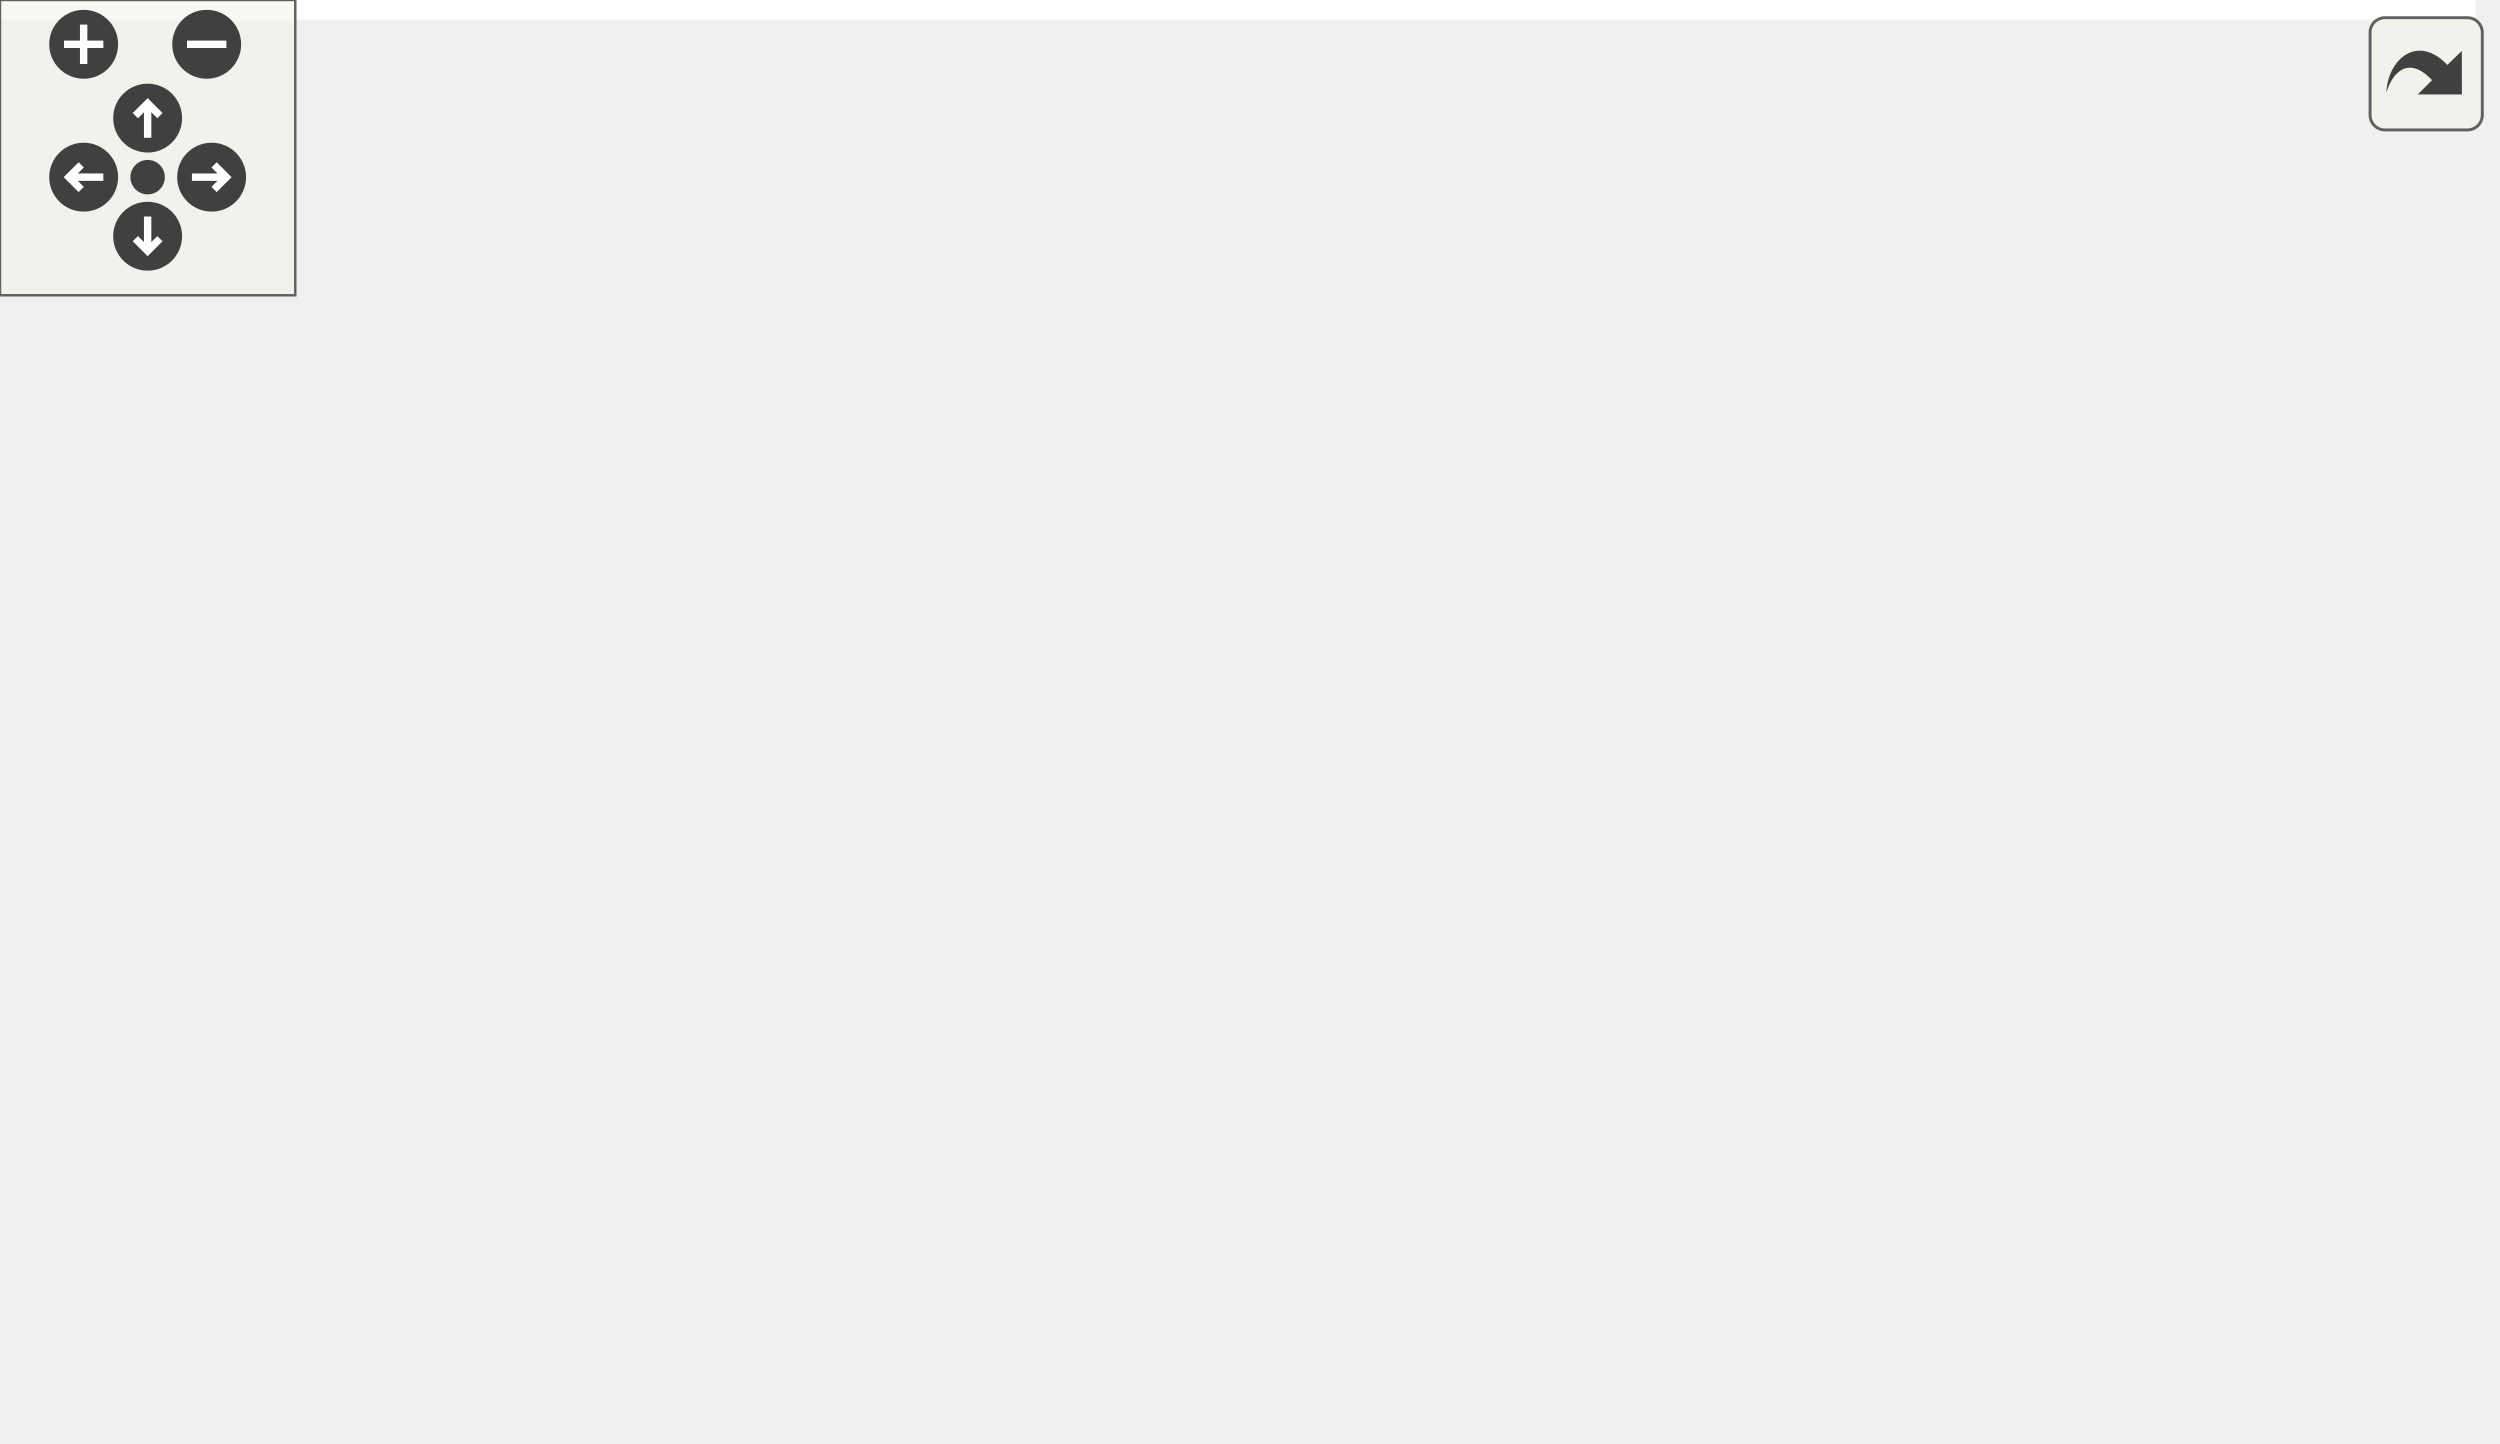
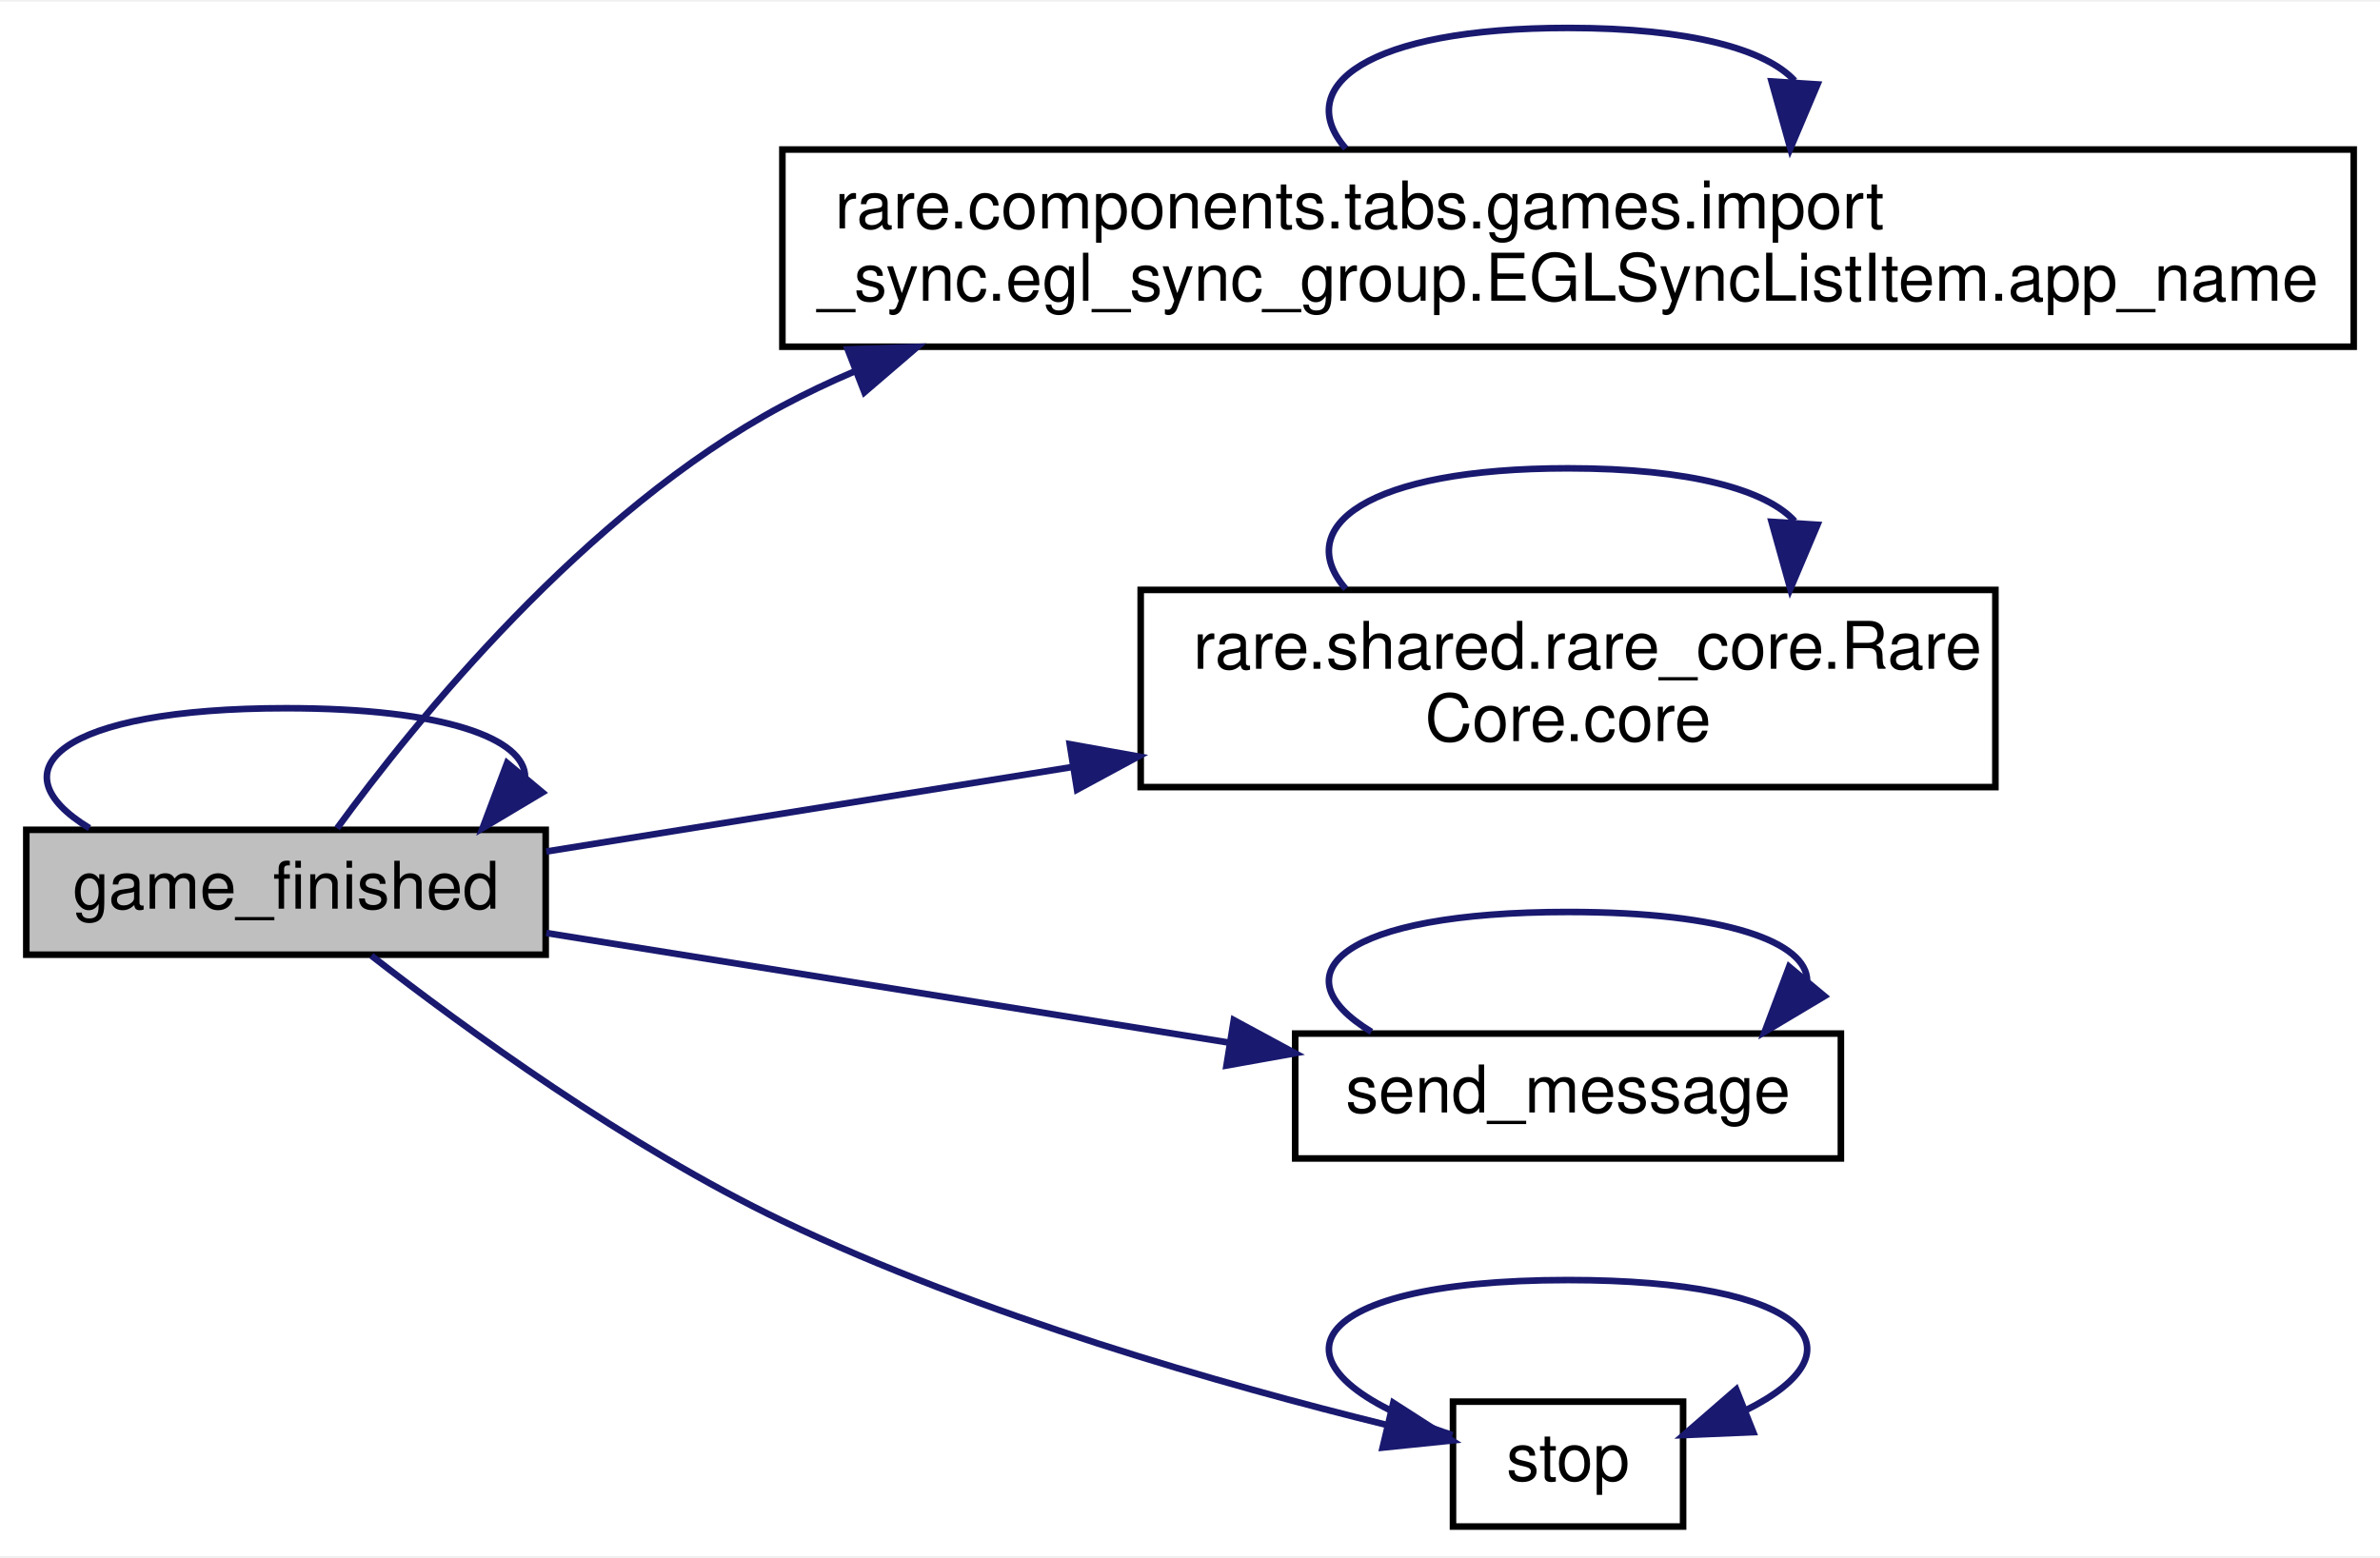
- <svg xmlns="http://www.w3.org/2000/svg" xmlns:xlink="http://www.w3.org/1999/xlink" id="main" version="1.1" xml:space="preserve">
-   <style type="text/css">
- .edge:hover path { stroke: red; }
- .edge:hover polygon { stroke: red; fill: red; }
- </style>
-   <defs>
-     <circle id="rim" cx="0" cy="0" r="7" />
-     <circle id="rim2" cx="0" cy="0" r="3.5" />
-     <g id="zoomPlus">
-       <use xlink:href="#rim" fill="#404040">
-         <set attributeName="fill" to="#808080" begin="zoomplus.mouseover" end="zoomplus.mouseout" />
-       </use>
-       <path d="M-4,0h8M0,-4v8" fill="none" stroke="white" stroke-width="1.5" pointer-events="none" />
-     </g>
-     <g id="zoomMin">
-       <use xlink:href="#rim" fill="#404040">
-         <set attributeName="fill" to="#808080" begin="zoomminus.mouseover" end="zoomminus.mouseout" />
-       </use>
-       <path d="M-4,0h8" fill="none" stroke="white" stroke-width="1.5" pointer-events="none" />
-     </g>
-     <g id="dirArrow">
-       <path fill="none" stroke="white" stroke-width="1.5" d="M0,-3.0v7 M-2.5,-0.5L0,-3.0L2.5,-0.5" />
-     </g>
-     <g id="resetDef">
-       <use xlink:href="#rim2" fill="#404040">
-         <set attributeName="fill" to="#808080" begin="reset.mouseover" end="reset.mouseout" />
-       </use>
-     </g>
-   </defs>
-   <svg id="graph" class="graph">
-     <g id="viewport">
-       <polygon fill="white" stroke="transparent" points="-4,4 -4,-232.5 503,-232.5 503,4 -4,4" />
-       <g id="node1" class="node">
-         <g id="a_node1">
-           <a xlink:title=" ">
-             <polygon fill="#bfbfbf" stroke="black" points="0,-87.5 0,-106.5 79,-106.5 79,-87.5 0,-87.5" />
-             <text text-anchor="middle" x="39.5" y="-94.5" font-family="Helvetica,sans-Serif" font-size="10.00">game_finished</text>
-           </a>
-         </g>
-       </g>
-       <g id="edge5" class="edge">
-         <path fill="none" stroke="midnightblue" d="M9.6,-106.76C-4.95,-115.57 5.02,-125 39.5,-125 63.74,-125 75.87,-120.34 75.87,-114.5" />
-         <polygon fill="midnightblue" stroke="midnightblue" points="78.5,-112.19 69.4,-106.76 73.13,-116.67 78.5,-112.19" />
-       </g>
-       <g id="node2" class="node">
-         <g id="a_node2">
-           <a xlink:href="classrare_1_1components_1_1tabs_1_1games_1_1import__sync_1_1egl__sync__group_1_1_e_g_l_sync_list_item.html#a9c470cc60eae203f55455d0e0d7f5712" target="_top" xlink:title=" ">
-             <polygon fill="white" stroke="black" points="115,-180 115,-210 354,-210 354,-180 115,-180" />
-             <text text-anchor="start" x="123" y="-198" font-family="Helvetica,sans-Serif" font-size="10.00">rare.components.tabs.games.import</text>
-             <text text-anchor="middle" x="234.5" y="-187" font-family="Helvetica,sans-Serif" font-size="10.00">_sync.egl_sync_group.EGLSyncListItem.app_name</text>
-           </a>
-         </g>
-       </g>
-       <g id="edge1" class="edge">
-         <path fill="none" stroke="midnightblue" d="M47.27,-106.73C59.04,-122.85 84.94,-154.93 115,-171 118.54,-172.89 122.22,-174.64 125.99,-176.25" />
-         <polygon fill="midnightblue" stroke="midnightblue" points="124.94,-179.59 135.52,-179.97 127.48,-173.07 124.94,-179.59" />
-       </g>
-       <g id="node3" class="node">
-         <g id="a_node3">
-           <a xlink:href="classrare_1_1shared_1_1rare__core_1_1_rare_core.html#a405e1a4f20f16120f872ccd2654a1d56" target="_top" xlink:title=" ">
-             <polygon fill="white" stroke="black" points="169.5,-113 169.5,-143 299.5,-143 299.5,-113 169.5,-113" />
-             <text text-anchor="start" x="177.5" y="-131" font-family="Helvetica,sans-Serif" font-size="10.00">rare.shared.rare_core.Rare</text>
-             <text text-anchor="middle" x="234.5" y="-120" font-family="Helvetica,sans-Serif" font-size="10.00">Core.core</text>
-           </a>
-         </g>
-       </g>
-       <g id="edge3" class="edge">
-         <path fill="none" stroke="midnightblue" d="M79.09,-103.2C102.02,-106.88 131.86,-111.67 159.2,-116.07" />
-         <polygon fill="midnightblue" stroke="midnightblue" points="158.71,-119.53 169.14,-117.66 159.82,-112.62 158.71,-119.53" />
-       </g>
-       <g id="node4" class="node">
-         <g id="a_node4">
-           <a xlink:href="classrare_1_1game__launch__helper_1_1_game_process_app.html#a1ad309148fd22e4786258dc4a79ec7af" target="_top" xlink:title=" ">
-             <polygon fill="white" stroke="black" points="193,-56.5 193,-75.5 276,-75.5 276,-56.5 193,-56.5" />
-             <text text-anchor="middle" x="234.5" y="-63.5" font-family="Helvetica,sans-Serif" font-size="10.00">send_message</text>
-           </a>
-         </g>
-       </g>
-       <g id="edge6" class="edge">
-         <path fill="none" stroke="midnightblue" d="M79.09,-90.8C108.87,-86.02 150.32,-79.36 182.78,-74.15" />
-         <polygon fill="midnightblue" stroke="midnightblue" points="183.66,-77.55 192.98,-72.51 182.55,-70.64 183.66,-77.55" />
-       </g>
-       <g id="node5" class="node">
-         <g id="a_node5">
-           <a xlink:href="classrare_1_1game__launch__helper_1_1_game_process_app.html#a26ca7c1c7fcdd35378e7be97727047a6" target="_top" xlink:title=" ">
-             <polygon fill="white" stroke="black" points="217,-0.5 217,-19.5 252,-19.5 252,-0.5 217,-0.5" />
-             <text text-anchor="middle" x="234.5" y="-7.5" font-family="Helvetica,sans-Serif" font-size="10.00">stop</text>
-           </a>
-         </g>
-       </g>
-       <g id="edge8" class="edge">
-         <path fill="none" stroke="midnightblue" d="M52.49,-87.35C66.69,-76.31 91.4,-58.31 115,-47 145.14,-32.56 182.24,-22.04 206.81,-15.99" />
-         <polygon fill="midnightblue" stroke="midnightblue" points="207.92,-19.32 216.84,-13.59 206.3,-12.51 207.92,-19.32" />
-       </g>
-       <g id="edge2" class="edge">
-         <path fill="none" stroke="midnightblue" d="M200.69,-210.16C192.54,-219.56 203.81,-228.5 234.5,-228.5 253.2,-228.5 264.69,-225.18 268.97,-220.46" />
-         <polygon fill="midnightblue" stroke="midnightblue" points="272.44,-219.91 268.31,-210.16 265.46,-220.36 272.44,-219.91" />
-       </g>
-       <g id="edge4" class="edge">
-         <path fill="none" stroke="midnightblue" d="M200.69,-143.16C192.54,-152.56 203.81,-161.5 234.5,-161.5 253.2,-161.5 264.69,-158.18 268.97,-153.46" />
-         <polygon fill="midnightblue" stroke="midnightblue" points="272.44,-152.91 268.31,-143.16 265.46,-153.36 272.44,-152.91" />
-       </g>
-       <g id="edge7" class="edge">
-         <path fill="none" stroke="midnightblue" d="M204.6,-75.76C190.05,-84.57 200.02,-94 234.5,-94 258.74,-94 270.87,-89.34 270.87,-83.5" />
-         <polygon fill="midnightblue" stroke="midnightblue" points="273.5,-81.19 264.4,-75.76 268.13,-85.67 273.5,-81.19" />
-       </g>
-       <g id="edge11" class="edge">
-         <path fill="none" stroke="midnightblue" d="M216.92,-14.41C186.96,-24.21 192.82,-38 234.5,-38 271.13,-38 280.1,-27.35 261.39,-18.12" />
-         <polygon fill="midnightblue" stroke="midnightblue" points="262.67,-14.86 252.08,-14.41 260.08,-21.36 262.67,-14.86" />
-       </g>
-       <g id="node6" class="node">
-         <g id="a_node6">
-           <a xlink:href="classrare_1_1app_1_1_app.html#a9e2b856eeb4aa53cc7ec5d10626fc41a" target="_top" xlink:title=" ">
-             <polygon fill="white" stroke="black" points="390,-0.5 390,-19.5 499,-19.5 499,-0.5 390,-0.5" />
-             <text text-anchor="middle" x="444.5" y="-7.5" font-family="Helvetica,sans-Serif" font-size="10.00">rare.app.App.exit_app</text>
-           </a>
-         </g>
-       </g>
-       <g id="edge9" class="edge">
-         <path fill="none" stroke="midnightblue" d="M252.17,-10C279.54,-10 335.38,-10 379.7,-10" />
-         <polygon fill="midnightblue" stroke="midnightblue" points="379.83,-13.5 389.83,-10 379.83,-6.5 379.83,-13.5" />
-       </g>
-       <g id="edge10" class="edge">
-         <path fill="none" stroke="midnightblue" d="M412.39,-19.61C396.27,-28.46 406.97,-38 444.5,-38 472.06,-38 485.15,-32.86 483.78,-26.62" />
-         <polygon fill="midnightblue" stroke="midnightblue" points="486.2,-24.1 476.61,-19.61 481.31,-29.1 486.2,-24.1" />
+ <svg xmlns="http://www.w3.org/2000/svg" xmlns:xlink="http://www.w3.org/1999/xlink" width="362pt" height="237pt" viewBox="0.00 0.00 362.00 236.50">
+   <g id="graph0" class="graph" transform="scale(1 1) rotate(0) translate(4 232.5)">
+     <polygon fill="white" stroke="transparent" points="-4,4 -4,-232.5 358,-232.5 358,4 -4,4" />
+     <g id="node1" class="node">
+       <g id="a_node1">
+         <a xlink:title=" ">
+           <polygon fill="#bfbfbf" stroke="black" points="0,-87.5 0,-106.5 79,-106.5 79,-87.5 0,-87.5" />
+           <text text-anchor="middle" x="39.5" y="-94.5" font-family="Helvetica,sans-Serif" font-size="10.00">game_finished</text>
+         </a>
      </g>
    </g>
-   </svg>
-   <g id="navigator" transform="translate(0 0)" fill="#404254">
-     <rect fill="#f2f5e9" fill-opacity="0.5" stroke="#606060" stroke-width=".5" x="0" y="0" width="60" height="60" />
-     <use id="zoomplus" xlink:href="#zoomPlus" x="17" y="9" />
-     <use id="zoomminus" xlink:href="#zoomMin" x="42" y="9" />
-     <use id="reset" xlink:href="#resetDef" x="30" y="36" />
-     <g id="arrowUp" xlink:href="#dirArrow" transform="translate(30 24)">
-       <use xlink:href="#rim" fill="#404040">
-         <set attributeName="fill" to="#808080" begin="arrowUp.mouseover" end="arrowUp.mouseout" />
-       </use>
-       <path fill="none" stroke="white" stroke-width="1.5" d="M0,-3.0v7 M-2.5,-0.5L0,-3.0L2.5,-0.5" />
+     <g id="edge5" class="edge">
+       <path fill="none" stroke="midnightblue" d="M9.6,-106.76C-4.95,-115.57 5.02,-125 39.5,-125 63.74,-125 75.87,-120.34 75.87,-114.5" />
+       <polygon fill="midnightblue" stroke="midnightblue" points="78.5,-112.19 69.4,-106.76 73.13,-116.67 78.5,-112.19" />
    </g>
-     <g id="arrowRight" xlink:href="#dirArrow" transform="rotate(90) translate(36 -43)">
-       <use xlink:href="#rim" fill="#404040">
-         <set attributeName="fill" to="#808080" begin="arrowRight.mouseover" end="arrowRight.mouseout" />
-       </use>
-       <path fill="none" stroke="white" stroke-width="1.5" d="M0,-3.0v7 M-2.5,-0.5L0,-3.0L2.5,-0.5" />
+     <g id="node2" class="node">
+       <g id="a_node2">
+         <a xlink:href="classrare_1_1components_1_1tabs_1_1games_1_1import__sync_1_1egl__sync__group_1_1_e_g_l_sync_list_item.html#a9c470cc60eae203f55455d0e0d7f5712" target="_top" xlink:title=" ">
+           <polygon fill="white" stroke="black" points="115,-180 115,-210 354,-210 354,-180 115,-180" />
+           <text text-anchor="start" x="123" y="-198" font-family="Helvetica,sans-Serif" font-size="10.00">rare.components.tabs.games.import</text>
+           <text text-anchor="middle" x="234.5" y="-187" font-family="Helvetica,sans-Serif" font-size="10.00">_sync.egl_sync_group.EGLSyncListItem.app_name</text>
+         </a>
+       </g>
    </g>
-     <g id="arrowDown" xlink:href="#dirArrow" transform="rotate(180) translate(-30 -48)">
-       <use xlink:href="#rim" fill="#404040">
-         <set attributeName="fill" to="#808080" begin="arrowDown.mouseover" end="arrowDown.mouseout" />
-       </use>
-       <path fill="none" stroke="white" stroke-width="1.5" d="M0,-3.0v7 M-2.5,-0.5L0,-3.0L2.5,-0.5" />
+     <g id="edge1" class="edge">
+       <path fill="none" stroke="midnightblue" d="M47.27,-106.73C59.04,-122.85 84.94,-154.93 115,-171 118.54,-172.89 122.22,-174.64 125.99,-176.25" />
+       <polygon fill="midnightblue" stroke="midnightblue" points="124.94,-179.59 135.52,-179.97 127.48,-173.07 124.94,-179.59" />
    </g>
-     <g id="arrowLeft" xlink:href="#dirArrow" transform="rotate(270) translate(-36 17)">
-       <use xlink:href="#rim" fill="#404040">
-         <set attributeName="fill" to="#808080" begin="arrowLeft.mouseover" end="arrowLeft.mouseout" />
-       </use>
-       <path fill="none" stroke="white" stroke-width="1.5" d="M0,-3.0v7 M-2.5,-0.5L0,-3.0L2.5,-0.5" />
+     <g id="node3" class="node">
+       <g id="a_node3">
+         <a xlink:href="classrare_1_1shared_1_1rare__core_1_1_rare_core.html#a405e1a4f20f16120f872ccd2654a1d56" target="_top" xlink:title=" ">
+           <polygon fill="white" stroke="black" points="169.5,-113 169.5,-143 299.5,-143 299.5,-113 169.5,-113" />
+           <text text-anchor="start" x="177.5" y="-131" font-family="Helvetica,sans-Serif" font-size="10.00">rare.shared.rare_core.Rare</text>
+           <text text-anchor="middle" x="234.5" y="-120" font-family="Helvetica,sans-Serif" font-size="10.00">Core.core</text>
+         </a>
+       </g>
+     </g>
+     <g id="edge3" class="edge">
+       <path fill="none" stroke="midnightblue" d="M79.09,-103.2C102.02,-106.88 131.86,-111.67 159.2,-116.07" />
+       <polygon fill="midnightblue" stroke="midnightblue" points="158.71,-119.53 169.14,-117.66 159.82,-112.62 158.71,-119.53" />
+     </g>
+     <g id="node4" class="node">
+       <g id="a_node4">
+         <a xlink:href="classrare_1_1game__launch__helper_1_1_game_process_app.html#a1ad309148fd22e4786258dc4a79ec7af" target="_top" xlink:title=" ">
+           <polygon fill="white" stroke="black" points="193,-56.5 193,-75.5 276,-75.5 276,-56.5 193,-56.5" />
+           <text text-anchor="middle" x="234.5" y="-63.5" font-family="Helvetica,sans-Serif" font-size="10.00">send_message</text>
+         </a>
+       </g>
+     </g>
+     <g id="edge6" class="edge">
+       <path fill="none" stroke="midnightblue" d="M79.09,-90.8C108.87,-86.02 150.32,-79.36 182.78,-74.15" />
+       <polygon fill="midnightblue" stroke="midnightblue" points="183.66,-77.55 192.98,-72.51 182.55,-70.64 183.66,-77.55" />
+     </g>
+     <g id="node5" class="node">
+       <g id="a_node5">
+         <a xlink:href="classrare_1_1game__launch__helper_1_1_game_process_app.html#a26ca7c1c7fcdd35378e7be97727047a6" target="_top" xlink:title=" ">
+           <polygon fill="white" stroke="black" points="217,-0.5 217,-19.5 252,-19.5 252,-0.5 217,-0.5" />
+           <text text-anchor="middle" x="234.5" y="-7.5" font-family="Helvetica,sans-Serif" font-size="10.00">stop</text>
+         </a>
+       </g>
+     </g>
+     <g id="edge8" class="edge">
+       <path fill="none" stroke="midnightblue" d="M52.49,-87.35C66.69,-76.31 91.4,-58.31 115,-47 145.14,-32.56 182.24,-22.04 206.81,-15.99" />
+       <polygon fill="midnightblue" stroke="midnightblue" points="207.92,-19.32 216.84,-13.59 206.3,-12.51 207.92,-19.32" />
+     </g>
+     <g id="edge2" class="edge">
+       <path fill="none" stroke="midnightblue" d="M200.69,-210.16C192.54,-219.56 203.81,-228.5 234.5,-228.5 253.2,-228.5 264.69,-225.18 268.97,-220.46" />
+       <polygon fill="midnightblue" stroke="midnightblue" points="272.44,-219.91 268.31,-210.16 265.46,-220.36 272.44,-219.91" />
+     </g>
+     <g id="edge4" class="edge">
+       <path fill="none" stroke="midnightblue" d="M200.69,-143.16C192.54,-152.56 203.81,-161.5 234.5,-161.5 253.2,-161.5 264.69,-158.18 268.97,-153.46" />
+       <polygon fill="midnightblue" stroke="midnightblue" points="272.44,-152.91 268.31,-143.16 265.46,-153.36 272.44,-152.91" />
+     </g>
+     <g id="edge7" class="edge">
+       <path fill="none" stroke="midnightblue" d="M204.6,-75.76C190.05,-84.57 200.02,-94 234.5,-94 258.74,-94 270.87,-89.34 270.87,-83.5" />
+       <polygon fill="midnightblue" stroke="midnightblue" points="273.5,-81.19 264.4,-75.76 268.13,-85.67 273.5,-81.19" />
+     </g>
+     <g id="edge9" class="edge">
+       <path fill="none" stroke="midnightblue" d="M216.92,-14.41C186.96,-24.21 192.82,-38 234.5,-38 271.13,-38 280.1,-27.35 261.39,-18.12" />
+       <polygon fill="midnightblue" stroke="midnightblue" points="262.67,-14.86 252.08,-14.41 260.08,-21.36 262.67,-14.86" />
    </g>
  </g>
-   <svg viewBox="0 0 15 15" width="100%" height="30px" preserveAspectRatio="xMaxYMin meet">
-     <g id="arrow_out" transform="scale(0.3 0.3)">
-       <a xlink:href="classrare_1_1game__launch__helper_1_1_game_process_app_a570becd3013927cf4b1cb32cf798d7e8_cgraph_org.svg" target="_base">
-         <rect id="button" ry="5" rx="5" y="6" x="6" height="38" width="38" fill="#f2f5e9" fill-opacity="0.5" stroke="#606060" stroke-width="1.0" />
-         <path id="arrow" d="M 11.5,31.437 C 11.94,20.098 22.043,11.323 32.159,21.979 L 37.069,17.246 C 37.069,17.246 37.088,32 37.088,32 L 22.16,31.978 C 22.16,31.978 26.998,27.14 26.998,27.14 C 18.529,18.264 13.292,25.23 11.5,31.437 z" style="fill:#404040;" />
-       </a>
-     </g>
-   </svg>
</svg>
